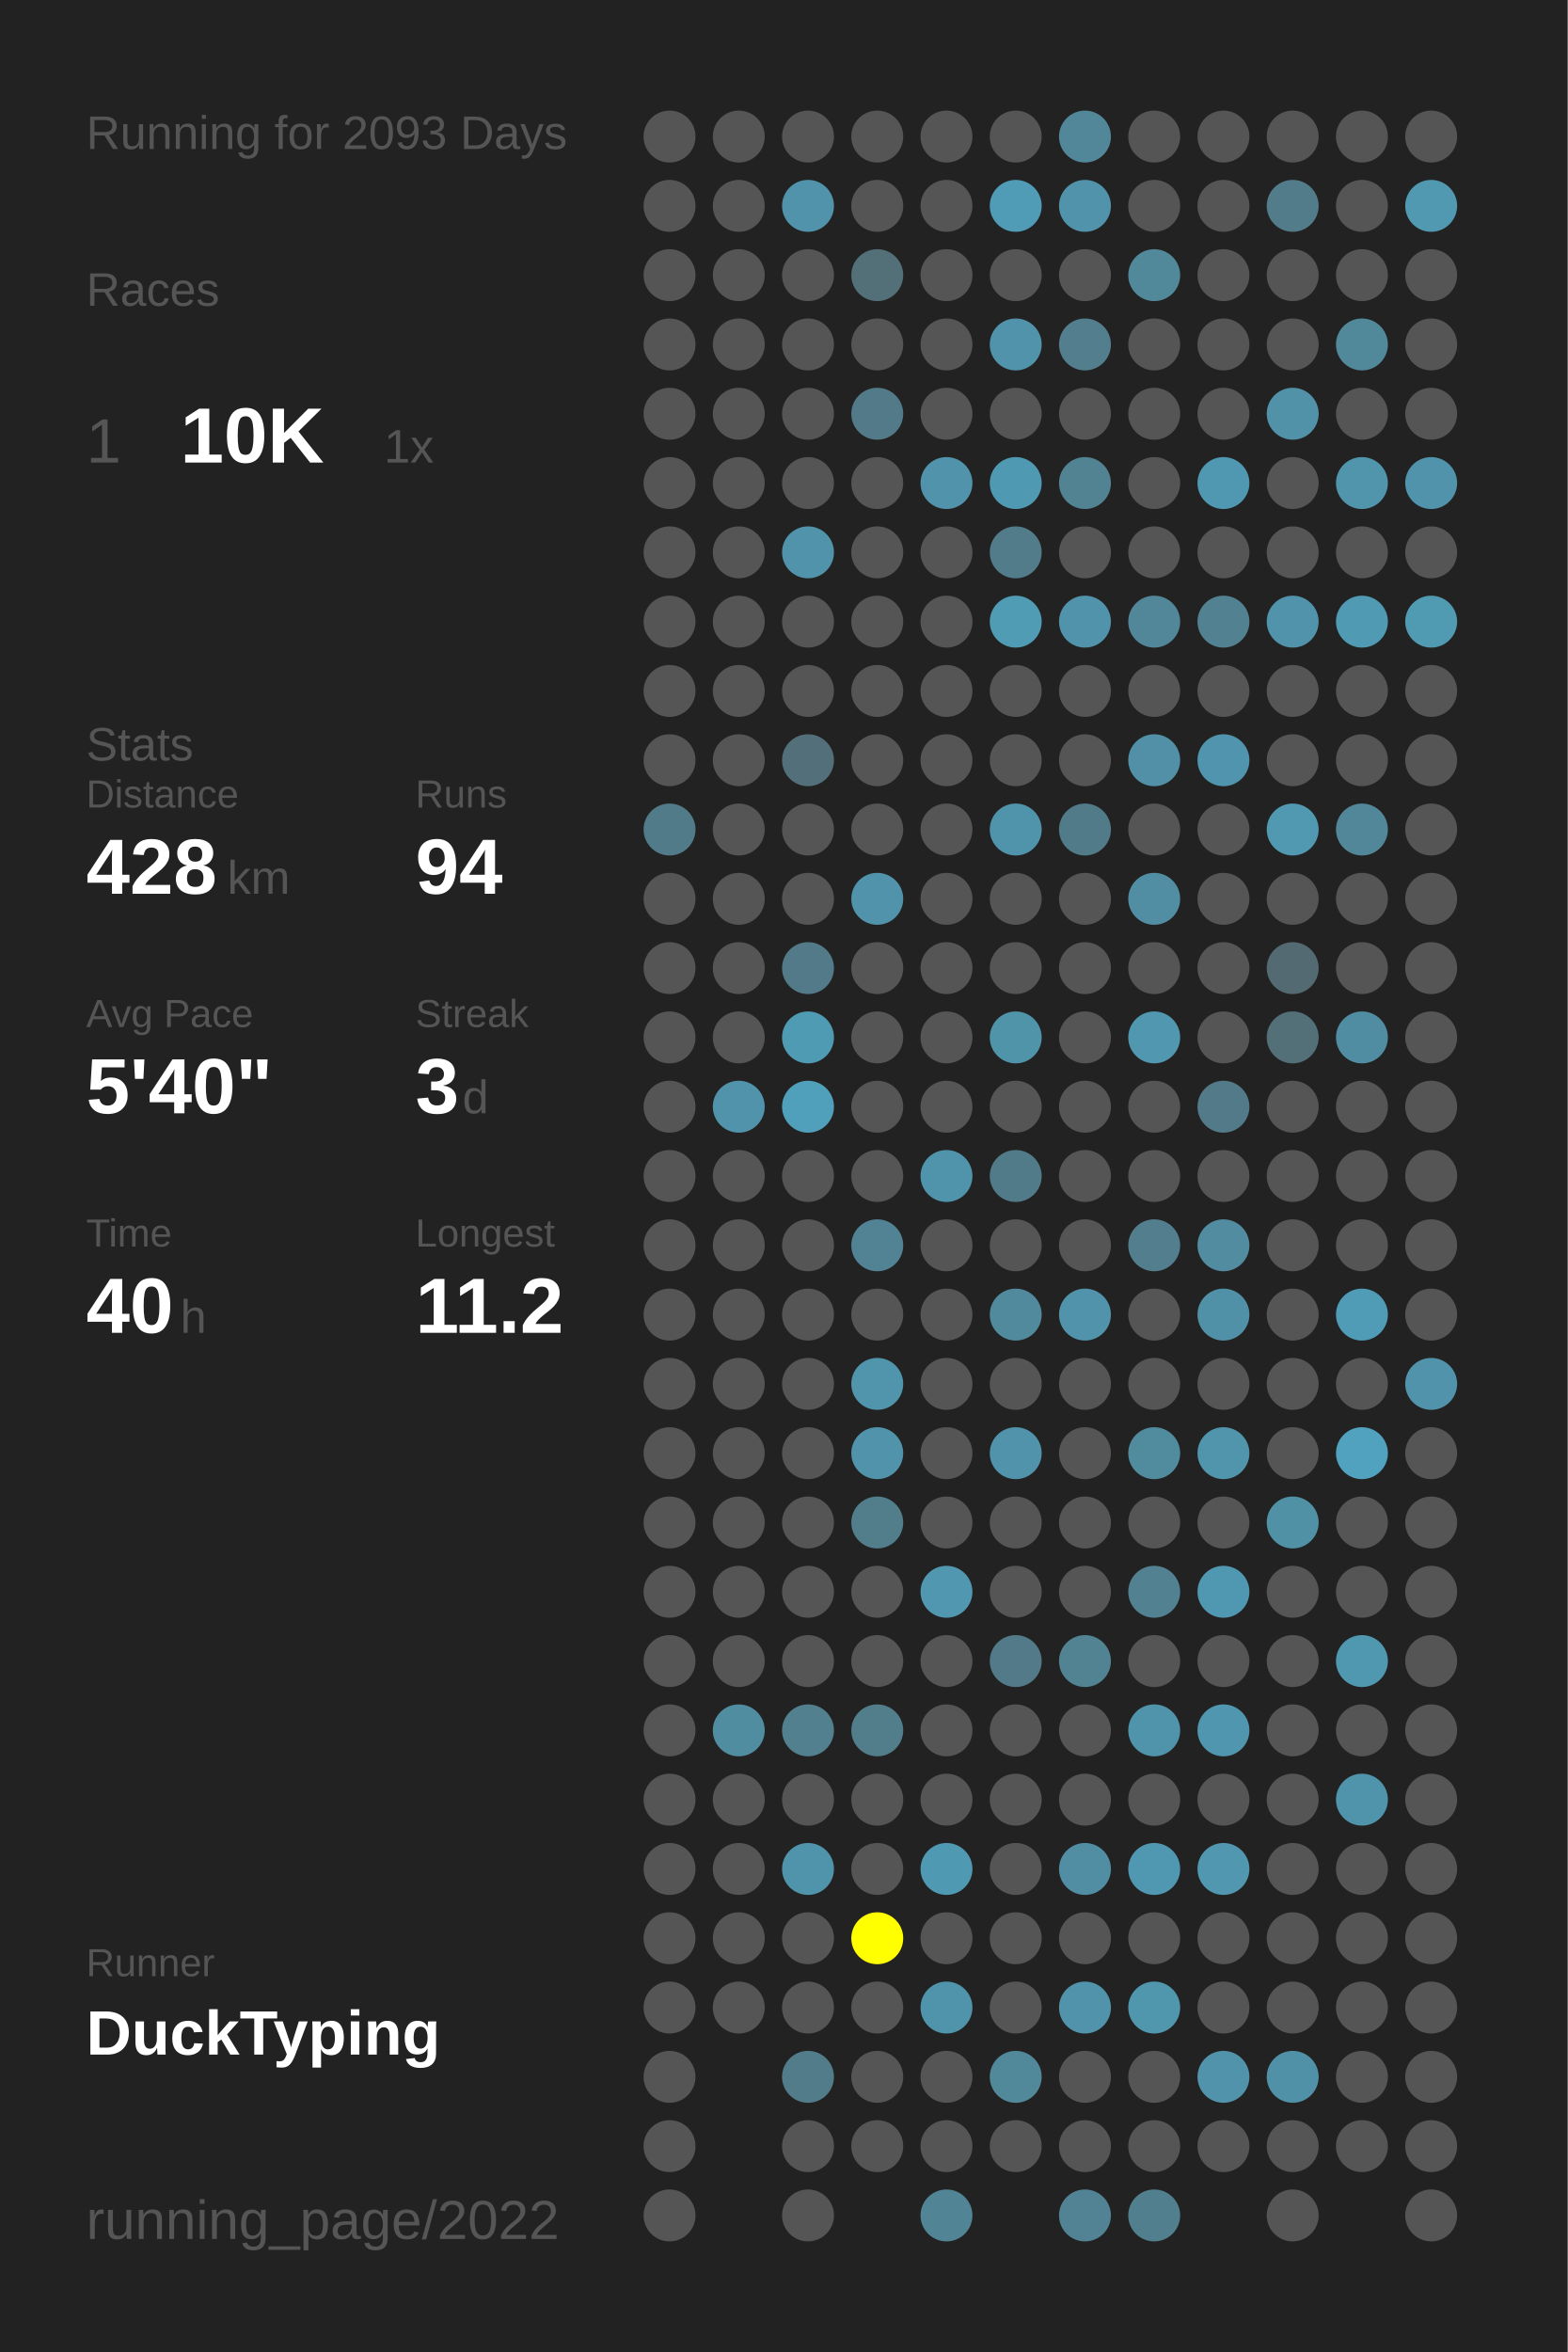
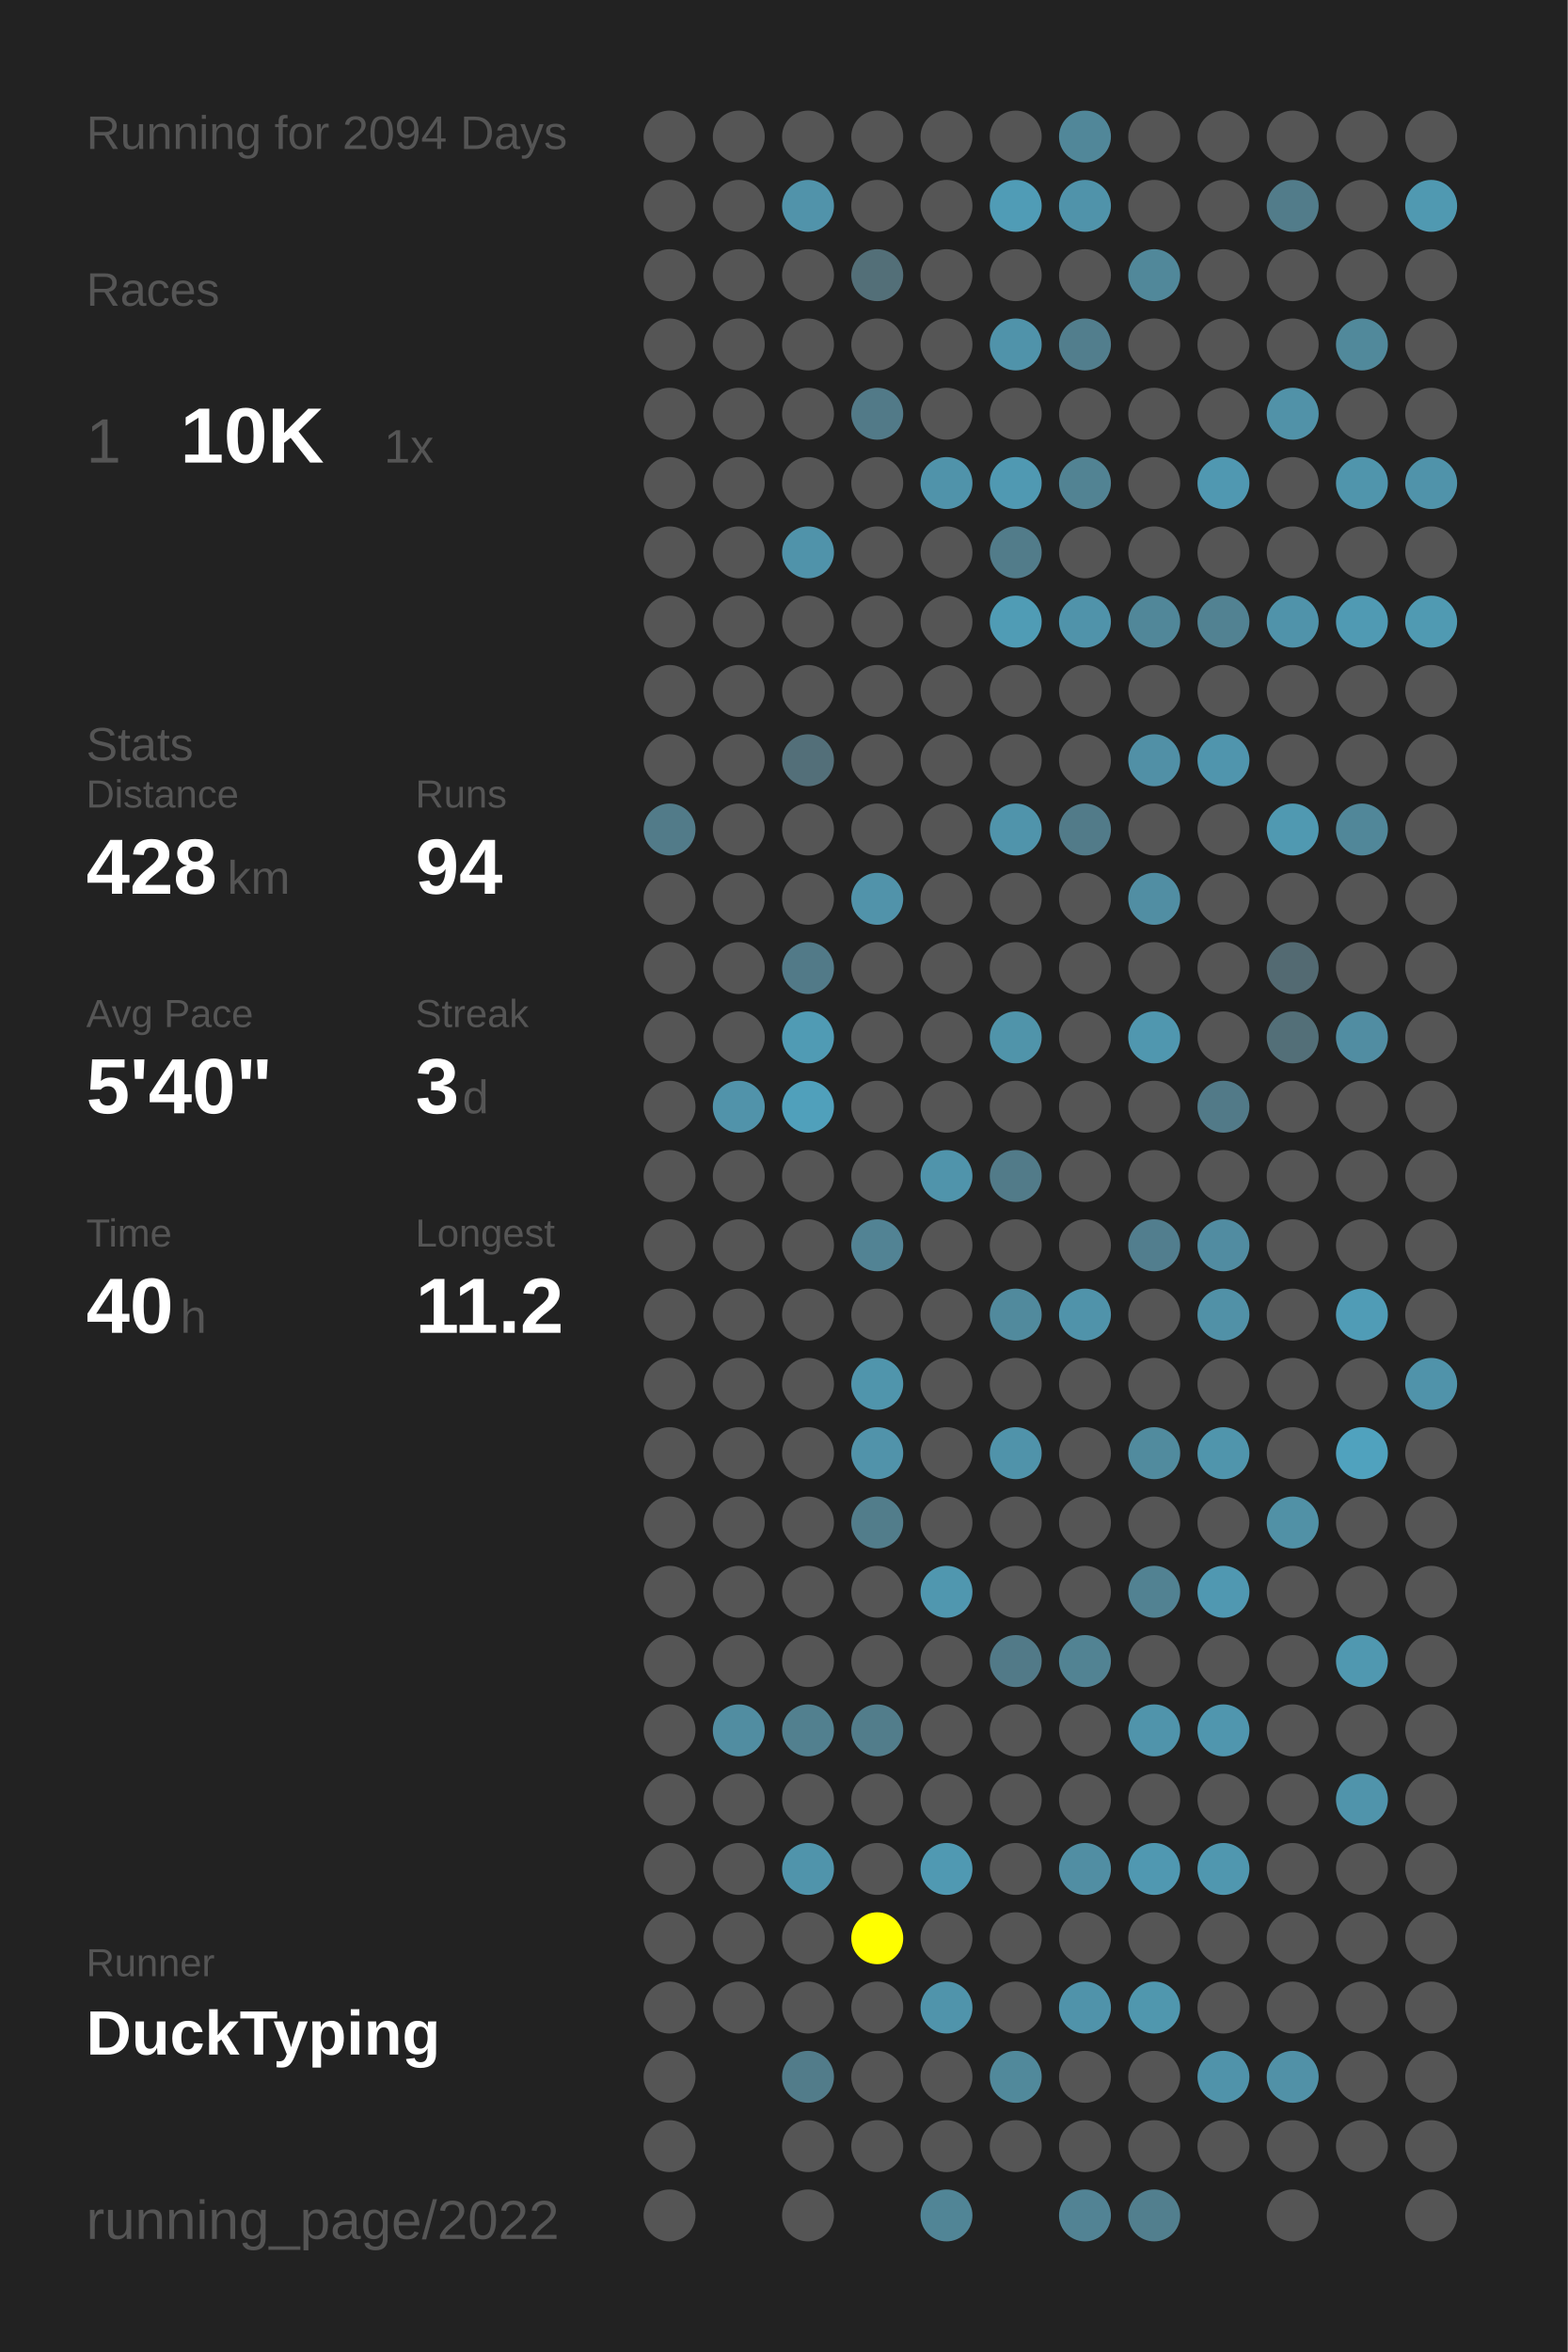
<svg xmlns="http://www.w3.org/2000/svg" baseProfile="full" height="300mm" version="1.1" viewBox="0,0,200,300" width="200mm">
  <defs />
  <rect fill="#222222" height="300" width="200" x="0" y="0" />
-   <text fill="#555555" style="font-size:6px; font-family:Arial;" x="11" y="19">Running for 2093 Days</text>
+   <text fill="#555555" style="font-size:6px; font-family:Arial;" x="11" y="19">Running for 2094 Days</text>
  <text fill="#555555" style="font-size:6px; font-family:Arial;" x="11" y="39">Races</text>
  <text fill="#555555" style="font-size:8px; font-family:Arial;" x="11" y="59">1</text>
  <text fill="#FFFFFF" style="font-size:10px; font-family:Arial; font-weight:bold;" x="23" y="59">10K</text>
  <text fill="#555555" style="font-size:6px; font-family:Arial;" x="49" y="59">1x</text>
  <text fill="#555555" style="font-size:6px; font-family:Arial;" x="11" y="97">Stats</text>
  <text fill="#555555" style="font-size:5px; font-family:Arial;" x="11" y="103">Distance</text>
  <text fill="#FFFFFF" style="font-size:10px; font-family:Arial; font-weight:bold;" x="11" y="114">428</text>
  <text fill="#555555" style="font-size:6px; font-family:Arial;" x="29" y="114">km</text>
  <text fill="#555555" style="font-size:5px; font-family:Arial;" x="53" y="103">Runs</text>
  <text fill="#FFFFFF" style="font-size:10px; font-family:Arial; font-weight:bold;" x="53" y="114">94</text>
  <text fill="#555555" style="font-size:5px; font-family:Arial;" x="11" y="131">Avg Pace</text>
  <text fill="#FFFFFF" style="font-size:10px; font-family:Arial; font-weight:bold;" x="11" y="142">5'40"</text>
  <text fill="#555555" style="font-size:5px; font-family:Arial;" x="53" y="131">Streak</text>
  <text fill="#FFFFFF" style="font-size:10px; font-family:Arial; font-weight:bold;" x="53" y="142">3</text>
  <text fill="#555555" style="font-size:6px; font-family:Arial;" x="59" y="142">d</text>
  <text fill="#555555" style="font-size:5px; font-family:Arial;" x="11" y="159">Time</text>
  <text fill="#FFFFFF" style="font-size:10px; font-family:Arial; font-weight:bold;" x="11" y="170">40</text>
  <text fill="#555555" style="font-size:6px; font-family:Arial;" x="23" y="170">h</text>
  <text fill="#555555" style="font-size:5px; font-family:Arial;" x="53" y="159">Longest</text>
  <text fill="#FFFFFF" style="font-size:10px; font-family:Arial; font-weight:bold;" x="53" y="170">11.2</text>
  <text fill="#555555" style="font-size:5px; font-family:Arial;" x="11" y="252.065">Runner</text>
  <text fill="#FFFFFF" style="font-size:8px; font-family:Arial; font-weight:bold;" x="11" y="262.065">DuckTyping</text>
  <text fill="#555555" style="font-size:7px; font-family:Arial;" x="11" y="285.581">running_page/2022</text>
  <circle cx="85.417" cy="17.419" fill="#555555" r="3.312" />
  <circle cx="85.417" cy="26.258" fill="#555555" r="3.312" />
  <circle cx="85.417" cy="35.097" fill="#555555" r="3.312" />
  <circle cx="85.417" cy="43.935" fill="#555555" r="3.312" />
  <circle cx="85.417" cy="52.774" fill="#555555" r="3.312" />
  <circle cx="85.417" cy="61.613" fill="#555555" r="3.312" />
  <circle cx="85.417" cy="70.452" fill="#555555" r="3.312" />
  <circle cx="85.417" cy="79.29" fill="#555555" r="3.312" />
  <circle cx="85.417" cy="88.129" fill="#555555" r="3.312" />
  <circle cx="85.417" cy="96.968" fill="#555555" r="3.312" />
  <circle cx="85.417" cy="105.806" fill="#527b89" r="3.312" />
  <circle cx="85.417" cy="114.645" fill="#555555" r="3.312" />
  <circle cx="85.417" cy="123.484" fill="#555555" r="3.312" />
  <circle cx="85.417" cy="132.323" fill="#555555" r="3.312" />
  <circle cx="85.417" cy="141.161" fill="#555555" r="3.312" />
  <circle cx="85.417" cy="150" fill="#555555" r="3.312" />
  <circle cx="85.417" cy="158.839" fill="#555555" r="3.312" />
  <circle cx="85.417" cy="167.677" fill="#555555" r="3.312" />
  <circle cx="85.417" cy="176.516" fill="#555555" r="3.312" />
  <circle cx="85.417" cy="185.355" fill="#555555" r="3.312" />
  <circle cx="85.417" cy="194.194" fill="#555555" r="3.312" />
  <circle cx="85.417" cy="203.032" fill="#555555" r="3.312" />
  <circle cx="85.417" cy="211.871" fill="#555555" r="3.312" />
  <circle cx="85.417" cy="220.71" fill="#555555" r="3.312" />
  <circle cx="85.417" cy="229.548" fill="#555555" r="3.312" />
  <circle cx="85.417" cy="238.387" fill="#555555" r="3.312" />
  <circle cx="85.417" cy="247.226" fill="#555555" r="3.312" />
  <circle cx="85.417" cy="256.065" fill="#555555" r="3.312" />
  <circle cx="85.417" cy="264.903" fill="#555555" r="3.312" />
  <circle cx="85.417" cy="273.742" fill="#555555" r="3.312" />
  <circle cx="85.417" cy="282.581" fill="#555555" r="3.312" />
  <circle cx="94.25" cy="17.419" fill="#555555" r="3.312" />
  <circle cx="94.25" cy="26.258" fill="#555555" r="3.312" />
  <circle cx="94.25" cy="35.097" fill="#555555" r="3.312" />
  <circle cx="94.25" cy="43.935" fill="#555555" r="3.312" />
  <circle cx="94.25" cy="52.774" fill="#555555" r="3.312" />
  <circle cx="94.25" cy="61.613" fill="#555555" r="3.312" />
  <circle cx="94.25" cy="70.452" fill="#555555" r="3.312" />
  <circle cx="94.25" cy="79.29" fill="#555555" r="3.312" />
  <circle cx="94.25" cy="88.129" fill="#555555" r="3.312" />
  <circle cx="94.25" cy="96.968" fill="#555555" r="3.312" />
  <circle cx="94.25" cy="105.806" fill="#555555" r="3.312" />
  <circle cx="94.25" cy="114.645" fill="#555555" r="3.312" />
  <circle cx="94.25" cy="123.484" fill="#555555" r="3.312" />
  <circle cx="94.25" cy="132.323" fill="#555555" r="3.312" />
  <circle cx="94.25" cy="141.161" fill="#5193aa" r="3.312" />
  <circle cx="94.25" cy="150" fill="#555555" r="3.312" />
  <circle cx="94.25" cy="158.839" fill="#555555" r="3.312" />
  <circle cx="94.25" cy="167.677" fill="#555555" r="3.312" />
  <circle cx="94.25" cy="176.516" fill="#555555" r="3.312" />
  <circle cx="94.25" cy="185.355" fill="#555555" r="3.312" />
  <circle cx="94.25" cy="194.194" fill="#555555" r="3.312" />
  <circle cx="94.25" cy="203.032" fill="#555555" r="3.312" />
  <circle cx="94.25" cy="211.871" fill="#555555" r="3.312" />
  <circle cx="94.25" cy="220.71" fill="#518da1" r="3.312" />
  <circle cx="94.25" cy="229.548" fill="#555555" r="3.312" />
  <circle cx="94.25" cy="238.387" fill="#555555" r="3.312" />
  <circle cx="94.25" cy="247.226" fill="#555555" r="3.312" />
  <circle cx="94.25" cy="256.065" fill="#555555" r="3.312" />
  <circle cx="103.083" cy="17.419" fill="#555555" r="3.312" />
  <circle cx="103.083" cy="26.258" fill="#5193aa" r="3.312" />
  <circle cx="103.083" cy="35.097" fill="#555555" r="3.312" />
  <circle cx="103.083" cy="43.935" fill="#555555" r="3.312" />
  <circle cx="103.083" cy="52.774" fill="#555555" r="3.312" />
  <circle cx="103.083" cy="61.613" fill="#555555" r="3.312" />
  <circle cx="103.083" cy="70.452" fill="#5093aa" r="3.312" />
  <circle cx="103.083" cy="79.29" fill="#555555" r="3.312" />
  <circle cx="103.083" cy="88.129" fill="#555555" r="3.312" />
  <circle cx="103.083" cy="96.968" fill="#536f79" r="3.312" />
  <circle cx="103.083" cy="105.806" fill="#555555" r="3.312" />
  <circle cx="103.083" cy="114.645" fill="#555555" r="3.312" />
  <circle cx="103.083" cy="123.484" fill="#527a88" r="3.312" />
  <circle cx="103.083" cy="132.323" fill="#509bb4" r="3.312" />
  <circle cx="103.083" cy="141.161" fill="#50a0bb" r="3.312" />
  <circle cx="103.083" cy="150" fill="#555555" r="3.312" />
  <circle cx="103.083" cy="158.839" fill="#555555" r="3.312" />
  <circle cx="103.083" cy="167.677" fill="#555555" r="3.312" />
  <circle cx="103.083" cy="176.516" fill="#555555" r="3.312" />
  <circle cx="103.083" cy="185.355" fill="#555555" r="3.312" />
  <circle cx="103.083" cy="194.194" fill="#555555" r="3.312" />
  <circle cx="103.083" cy="203.032" fill="#555555" r="3.312" />
  <circle cx="103.083" cy="211.871" fill="#555555" r="3.312" />
  <circle cx="103.083" cy="220.71" fill="#52808f" r="3.312" />
  <circle cx="103.083" cy="229.548" fill="#555555" r="3.312" />
  <circle cx="103.083" cy="238.387" fill="#5094ab" r="3.312" />
  <circle cx="103.083" cy="247.226" fill="#555555" r="3.312" />
  <circle cx="103.083" cy="256.065" fill="#555555" r="3.312" />
  <circle cx="103.083" cy="264.903" fill="#527c8a" r="3.312" />
  <circle cx="103.083" cy="273.742" fill="#555555" r="3.312" />
  <circle cx="103.083" cy="282.581" fill="#555555" r="3.312" />
  <circle cx="111.917" cy="17.419" fill="#555555" r="3.312" />
  <circle cx="111.917" cy="26.258" fill="#555555" r="3.312" />
  <circle cx="111.917" cy="35.097" fill="#536f78" r="3.312" />
  <circle cx="111.917" cy="43.935" fill="#555555" r="3.312" />
  <circle cx="111.917" cy="52.774" fill="#527a88" r="3.312" />
  <circle cx="111.917" cy="61.613" fill="#555555" r="3.312" />
  <circle cx="111.917" cy="70.452" fill="#555555" r="3.312" />
  <circle cx="111.917" cy="79.29" fill="#555555" r="3.312" />
  <circle cx="111.917" cy="88.129" fill="#555555" r="3.312" />
  <circle cx="111.917" cy="96.968" fill="#555555" r="3.312" />
  <circle cx="111.917" cy="105.806" fill="#555555" r="3.312" />
  <circle cx="111.917" cy="114.645" fill="#5193aa" r="3.312" />
  <circle cx="111.917" cy="123.484" fill="#555555" r="3.312" />
  <circle cx="111.917" cy="132.323" fill="#555555" r="3.312" />
  <circle cx="111.917" cy="141.161" fill="#555555" r="3.312" />
  <circle cx="111.917" cy="150" fill="#555555" r="3.312" />
  <circle cx="111.917" cy="158.839" fill="#528394" r="3.312" />
  <circle cx="111.917" cy="167.677" fill="#555555" r="3.312" />
  <circle cx="111.917" cy="176.516" fill="#5095ac" r="3.312" />
  <circle cx="111.917" cy="185.355" fill="#5193aa" r="3.312" />
  <circle cx="111.917" cy="194.194" fill="#527d8b" r="3.312" />
  <circle cx="111.917" cy="203.032" fill="#555555" r="3.312" />
  <circle cx="111.917" cy="211.871" fill="#555555" r="3.312" />
  <circle cx="111.917" cy="220.71" fill="#527d8b" r="3.312" />
  <circle cx="111.917" cy="229.548" fill="#555555" r="3.312" />
  <circle cx="111.917" cy="238.387" fill="#555555" r="3.312" />
  <circle cx="111.917" cy="247.226" fill="#FFFF00" r="3.312" />
  <circle cx="111.917" cy="256.065" fill="#555555" r="3.312" />
  <circle cx="111.917" cy="264.903" fill="#555555" r="3.312" />
  <circle cx="111.917" cy="273.742" fill="#555555" r="3.312" />
  <circle cx="120.75" cy="17.419" fill="#555555" r="3.312" />
  <circle cx="120.75" cy="26.258" fill="#555555" r="3.312" />
  <circle cx="120.75" cy="35.097" fill="#555555" r="3.312" />
  <circle cx="120.75" cy="43.935" fill="#555555" r="3.312" />
  <circle cx="120.75" cy="52.774" fill="#555555" r="3.312" />
  <circle cx="120.75" cy="61.613" fill="#5093aa" r="3.312" />
  <circle cx="120.75" cy="70.452" fill="#555555" r="3.312" />
  <circle cx="120.75" cy="79.29" fill="#555555" r="3.312" />
  <circle cx="120.75" cy="88.129" fill="#555555" r="3.312" />
  <circle cx="120.75" cy="96.968" fill="#555555" r="3.312" />
  <circle cx="120.75" cy="105.806" fill="#555555" r="3.312" />
  <circle cx="120.75" cy="114.645" fill="#555555" r="3.312" />
  <circle cx="120.75" cy="123.484" fill="#555555" r="3.312" />
  <circle cx="120.75" cy="132.323" fill="#555555" r="3.312" />
  <circle cx="120.75" cy="141.161" fill="#555555" r="3.312" />
  <circle cx="120.75" cy="150" fill="#5094ab" r="3.312" />
  <circle cx="120.75" cy="158.839" fill="#555555" r="3.312" />
  <circle cx="120.75" cy="167.677" fill="#555555" r="3.312" />
  <circle cx="120.75" cy="176.516" fill="#555555" r="3.312" />
  <circle cx="120.75" cy="185.355" fill="#555555" r="3.312" />
  <circle cx="120.75" cy="194.194" fill="#555555" r="3.312" />
  <circle cx="120.75" cy="203.032" fill="#5097af" r="3.312" />
  <circle cx="120.75" cy="211.871" fill="#555555" r="3.312" />
  <circle cx="120.75" cy="220.71" fill="#555555" r="3.312" />
  <circle cx="120.75" cy="229.548" fill="#555555" r="3.312" />
  <circle cx="120.75" cy="238.387" fill="#5099b2" r="3.312" />
  <circle cx="120.75" cy="247.226" fill="#555555" r="3.312" />
  <circle cx="120.75" cy="256.065" fill="#5094ab" r="3.312" />
  <circle cx="120.75" cy="264.903" fill="#555555" r="3.312" />
  <circle cx="120.75" cy="273.742" fill="#555555" r="3.312" />
  <circle cx="120.75" cy="282.581" fill="#518596" r="3.312" />
  <circle cx="129.583" cy="17.419" fill="#555555" r="3.312" />
  <circle cx="129.583" cy="26.258" fill="#509cb6" r="3.312" />
  <circle cx="129.583" cy="35.097" fill="#555555" r="3.312" />
  <circle cx="129.583" cy="43.935" fill="#5093aa" r="3.312" />
  <circle cx="129.583" cy="52.774" fill="#555555" r="3.312" />
  <circle cx="129.583" cy="61.613" fill="#5099b2" r="3.312" />
  <circle cx="129.583" cy="70.452" fill="#527c8a" r="3.312" />
  <circle cx="129.583" cy="79.29" fill="#509cb5" r="3.312" />
  <circle cx="129.583" cy="88.129" fill="#555555" r="3.312" />
  <circle cx="129.583" cy="96.968" fill="#555555" r="3.312" />
  <circle cx="129.583" cy="105.806" fill="#5094ab" r="3.312" />
  <circle cx="129.583" cy="114.645" fill="#555555" r="3.312" />
  <circle cx="129.583" cy="123.484" fill="#555555" r="3.312" />
  <circle cx="129.583" cy="132.323" fill="#5094aa" r="3.312" />
  <circle cx="129.583" cy="141.161" fill="#555555" r="3.312" />
  <circle cx="129.583" cy="150" fill="#527b89" r="3.312" />
  <circle cx="129.583" cy="158.839" fill="#555555" r="3.312" />
  <circle cx="129.583" cy="167.677" fill="#518a9d" r="3.312" />
  <circle cx="129.583" cy="176.516" fill="#555555" r="3.312" />
  <circle cx="129.583" cy="185.355" fill="#5093aa" r="3.312" />
  <circle cx="129.583" cy="194.194" fill="#555555" r="3.312" />
  <circle cx="129.583" cy="203.032" fill="#555555" r="3.312" />
  <circle cx="129.583" cy="211.871" fill="#527a88" r="3.312" />
  <circle cx="129.583" cy="220.71" fill="#555555" r="3.312" />
  <circle cx="129.583" cy="229.548" fill="#555555" r="3.312" />
  <circle cx="129.583" cy="238.387" fill="#555555" r="3.312" />
  <circle cx="129.583" cy="247.226" fill="#555555" r="3.312" />
  <circle cx="129.583" cy="256.065" fill="#555555" r="3.312" />
  <circle cx="129.583" cy="264.903" fill="#51899b" r="3.312" />
  <circle cx="129.583" cy="273.742" fill="#555555" r="3.312" />
  <circle cx="138.417" cy="17.419" fill="#518799" r="3.312" />
  <circle cx="138.417" cy="26.258" fill="#5093aa" r="3.312" />
  <circle cx="138.417" cy="35.097" fill="#555555" r="3.312" />
  <circle cx="138.417" cy="43.935" fill="#527e8d" r="3.312" />
  <circle cx="138.417" cy="52.774" fill="#555555" r="3.312" />
  <circle cx="138.417" cy="61.613" fill="#528393" r="3.312" />
  <circle cx="138.417" cy="70.452" fill="#555555" r="3.312" />
  <circle cx="138.417" cy="79.29" fill="#5093aa" r="3.312" />
  <circle cx="138.417" cy="88.129" fill="#555555" r="3.312" />
  <circle cx="138.417" cy="96.968" fill="#555555" r="3.312" />
  <circle cx="138.417" cy="105.806" fill="#527b89" r="3.312" />
  <circle cx="138.417" cy="114.645" fill="#555555" r="3.312" />
  <circle cx="138.417" cy="123.484" fill="#555555" r="3.312" />
  <circle cx="138.417" cy="132.323" fill="#555555" r="3.312" />
  <circle cx="138.417" cy="141.161" fill="#555555" r="3.312" />
  <circle cx="138.417" cy="150" fill="#555555" r="3.312" />
  <circle cx="138.417" cy="158.839" fill="#555555" r="3.312" />
  <circle cx="138.417" cy="167.677" fill="#5093aa" r="3.312" />
  <circle cx="138.417" cy="176.516" fill="#555555" r="3.312" />
  <circle cx="138.417" cy="185.355" fill="#555555" r="3.312" />
  <circle cx="138.417" cy="194.194" fill="#555555" r="3.312" />
  <circle cx="138.417" cy="203.032" fill="#555555" r="3.312" />
  <circle cx="138.417" cy="211.871" fill="#528393" r="3.312" />
  <circle cx="138.417" cy="220.71" fill="#555555" r="3.312" />
  <circle cx="138.417" cy="229.548" fill="#555555" r="3.312" />
  <circle cx="138.417" cy="238.387" fill="#518ea3" r="3.312" />
  <circle cx="138.417" cy="247.226" fill="#555555" r="3.312" />
  <circle cx="138.417" cy="256.065" fill="#5093aa" r="3.312" />
  <circle cx="138.417" cy="264.903" fill="#555555" r="3.312" />
  <circle cx="138.417" cy="273.742" fill="#555555" r="3.312" />
  <circle cx="138.417" cy="282.581" fill="#528394" r="3.312" />
  <circle cx="147.25" cy="17.419" fill="#555555" r="3.312" />
  <circle cx="147.25" cy="26.258" fill="#555555" r="3.312" />
  <circle cx="147.25" cy="35.097" fill="#51889a" r="3.312" />
  <circle cx="147.25" cy="43.935" fill="#555555" r="3.312" />
  <circle cx="147.25" cy="52.774" fill="#555555" r="3.312" />
  <circle cx="147.25" cy="61.613" fill="#555555" r="3.312" />
  <circle cx="147.25" cy="70.452" fill="#555555" r="3.312" />
  <circle cx="147.25" cy="79.29" fill="#518799" r="3.312" />
  <circle cx="147.25" cy="88.129" fill="#555555" r="3.312" />
  <circle cx="147.25" cy="96.968" fill="#5190a6" r="3.312" />
  <circle cx="147.25" cy="105.806" fill="#555555" r="3.312" />
  <circle cx="147.25" cy="114.645" fill="#518ea3" r="3.312" />
  <circle cx="147.25" cy="123.484" fill="#555555" r="3.312" />
  <circle cx="147.25" cy="132.323" fill="#5097af" r="3.312" />
  <circle cx="147.25" cy="141.161" fill="#555555" r="3.312" />
  <circle cx="147.25" cy="150" fill="#555555" r="3.312" />
  <circle cx="147.25" cy="158.839" fill="#527e8e" r="3.312" />
  <circle cx="147.25" cy="167.677" fill="#555555" r="3.312" />
  <circle cx="147.25" cy="176.516" fill="#555555" r="3.312" />
  <circle cx="147.25" cy="185.355" fill="#518b9e" r="3.312" />
  <circle cx="147.25" cy="194.194" fill="#555555" r="3.312" />
  <circle cx="147.25" cy="203.032" fill="#528292" r="3.312" />
  <circle cx="147.25" cy="211.871" fill="#555555" r="3.312" />
  <circle cx="147.25" cy="220.71" fill="#5094ab" r="3.312" />
  <circle cx="147.25" cy="229.548" fill="#555555" r="3.312" />
  <circle cx="147.25" cy="238.387" fill="#5098b1" r="3.312" />
  <circle cx="147.25" cy="247.226" fill="#555555" r="3.312" />
  <circle cx="147.25" cy="256.065" fill="#5097ae" r="3.312" />
  <circle cx="147.25" cy="264.903" fill="#555555" r="3.312" />
  <circle cx="147.25" cy="273.742" fill="#555555" r="3.312" />
  <circle cx="147.25" cy="282.581" fill="#527f8e" r="3.312" />
  <circle cx="156.083" cy="17.419" fill="#555555" r="3.312" />
  <circle cx="156.083" cy="26.258" fill="#555555" r="3.312" />
  <circle cx="156.083" cy="35.097" fill="#555555" r="3.312" />
  <circle cx="156.083" cy="43.935" fill="#555555" r="3.312" />
  <circle cx="156.083" cy="52.774" fill="#555555" r="3.312" />
  <circle cx="156.083" cy="61.613" fill="#5098b1" r="3.312" />
  <circle cx="156.083" cy="70.452" fill="#555555" r="3.312" />
  <circle cx="156.083" cy="79.29" fill="#528292" r="3.312" />
  <circle cx="156.083" cy="88.129" fill="#555555" r="3.312" />
  <circle cx="156.083" cy="96.968" fill="#5095ad" r="3.312" />
  <circle cx="156.083" cy="105.806" fill="#555555" r="3.312" />
  <circle cx="156.083" cy="114.645" fill="#555555" r="3.312" />
  <circle cx="156.083" cy="123.484" fill="#555555" r="3.312" />
  <circle cx="156.083" cy="132.323" fill="#555555" r="3.312" />
  <circle cx="156.083" cy="141.161" fill="#527a88" r="3.312" />
  <circle cx="156.083" cy="150" fill="#555555" r="3.312" />
  <circle cx="156.083" cy="158.839" fill="#518ca1" r="3.312" />
  <circle cx="156.083" cy="167.677" fill="#5191a7" r="3.312" />
  <circle cx="156.083" cy="176.516" fill="#555555" r="3.312" />
  <circle cx="156.083" cy="185.355" fill="#5095ac" r="3.312" />
  <circle cx="156.083" cy="194.194" fill="#555555" r="3.312" />
  <circle cx="156.083" cy="203.032" fill="#5098b1" r="3.312" />
  <circle cx="156.083" cy="211.871" fill="#555555" r="3.312" />
  <circle cx="156.083" cy="220.71" fill="#5096ae" r="3.312" />
  <circle cx="156.083" cy="229.548" fill="#555555" r="3.312" />
  <circle cx="156.083" cy="238.387" fill="#5097af" r="3.312" />
  <circle cx="156.083" cy="247.226" fill="#555555" r="3.312" />
  <circle cx="156.083" cy="256.065" fill="#555555" r="3.312" />
  <circle cx="156.083" cy="264.903" fill="#5093aa" r="3.312" />
  <circle cx="156.083" cy="273.742" fill="#555555" r="3.312" />
  <circle cx="164.917" cy="17.419" fill="#555555" r="3.312" />
  <circle cx="164.917" cy="26.258" fill="#527c8a" r="3.312" />
  <circle cx="164.917" cy="35.097" fill="#555555" r="3.312" />
  <circle cx="164.917" cy="43.935" fill="#555555" r="3.312" />
  <circle cx="164.917" cy="52.774" fill="#5192a8" r="3.312" />
  <circle cx="164.917" cy="61.613" fill="#555555" r="3.312" />
  <circle cx="164.917" cy="70.452" fill="#555555" r="3.312" />
  <circle cx="164.917" cy="79.29" fill="#5093aa" r="3.312" />
  <circle cx="164.917" cy="88.129" fill="#555555" r="3.312" />
  <circle cx="164.917" cy="96.968" fill="#555555" r="3.312" />
  <circle cx="164.917" cy="105.806" fill="#5099b1" r="3.312" />
  <circle cx="164.917" cy="114.645" fill="#555555" r="3.312" />
  <circle cx="164.917" cy="123.484" fill="#536a72" r="3.312" />
  <circle cx="164.917" cy="132.323" fill="#536f78" r="3.312" />
  <circle cx="164.917" cy="141.161" fill="#555555" r="3.312" />
  <circle cx="164.917" cy="150" fill="#555555" r="3.312" />
  <circle cx="164.917" cy="158.839" fill="#555555" r="3.312" />
  <circle cx="164.917" cy="167.677" fill="#555555" r="3.312" />
  <circle cx="164.917" cy="176.516" fill="#555555" r="3.312" />
  <circle cx="164.917" cy="185.355" fill="#555555" r="3.312" />
  <circle cx="164.917" cy="194.194" fill="#5191a6" r="3.312" />
  <circle cx="164.917" cy="203.032" fill="#555555" r="3.312" />
  <circle cx="164.917" cy="211.871" fill="#555555" r="3.312" />
  <circle cx="164.917" cy="220.71" fill="#555555" r="3.312" />
  <circle cx="164.917" cy="229.548" fill="#555555" r="3.312" />
  <circle cx="164.917" cy="238.387" fill="#555555" r="3.312" />
  <circle cx="164.917" cy="247.226" fill="#555555" r="3.312" />
  <circle cx="164.917" cy="256.065" fill="#555555" r="3.312" />
  <circle cx="164.917" cy="264.903" fill="#5191a7" r="3.312" />
  <circle cx="164.917" cy="273.742" fill="#555555" r="3.312" />
  <circle cx="164.917" cy="282.581" fill="#555555" r="3.312" />
  <circle cx="173.75" cy="17.419" fill="#555555" r="3.312" />
  <circle cx="173.75" cy="26.258" fill="#555555" r="3.312" />
  <circle cx="173.75" cy="35.097" fill="#555555" r="3.312" />
  <circle cx="173.75" cy="43.935" fill="#51899b" r="3.312" />
  <circle cx="173.75" cy="52.774" fill="#555555" r="3.312" />
  <circle cx="173.75" cy="61.613" fill="#5095ac" r="3.312" />
  <circle cx="173.75" cy="70.452" fill="#555555" r="3.312" />
  <circle cx="173.75" cy="79.29" fill="#509ab3" r="3.312" />
  <circle cx="173.75" cy="88.129" fill="#555555" r="3.312" />
  <circle cx="173.75" cy="96.968" fill="#555555" r="3.312" />
  <circle cx="173.75" cy="105.806" fill="#518799" r="3.312" />
  <circle cx="173.75" cy="114.645" fill="#555555" r="3.312" />
  <circle cx="173.75" cy="123.484" fill="#555555" r="3.312" />
  <circle cx="173.75" cy="132.323" fill="#518da2" r="3.312" />
  <circle cx="173.75" cy="141.161" fill="#555555" r="3.312" />
  <circle cx="173.75" cy="150" fill="#555555" r="3.312" />
  <circle cx="173.75" cy="158.839" fill="#555555" r="3.312" />
  <circle cx="173.75" cy="167.677" fill="#509cb6" r="3.312" />
  <circle cx="173.75" cy="176.516" fill="#555555" r="3.312" />
  <circle cx="173.75" cy="185.355" fill="#50a2be" r="3.312" />
  <circle cx="173.75" cy="194.194" fill="#555555" r="3.312" />
  <circle cx="173.75" cy="203.032" fill="#555555" r="3.312" />
  <circle cx="173.75" cy="211.871" fill="#5098b0" r="3.312" />
  <circle cx="173.75" cy="220.71" fill="#555555" r="3.312" />
  <circle cx="173.75" cy="229.548" fill="#5094ab" r="3.312" />
  <circle cx="173.75" cy="238.387" fill="#555555" r="3.312" />
  <circle cx="173.75" cy="247.226" fill="#555555" r="3.312" />
  <circle cx="173.75" cy="256.065" fill="#555555" r="3.312" />
  <circle cx="173.75" cy="264.903" fill="#555555" r="3.312" />
  <circle cx="173.75" cy="273.742" fill="#555555" r="3.312" />
  <circle cx="182.583" cy="17.419" fill="#555555" r="3.312" />
  <circle cx="182.583" cy="26.258" fill="#5099b1" r="3.312" />
  <circle cx="182.583" cy="35.097" fill="#555555" r="3.312" />
  <circle cx="182.583" cy="43.935" fill="#555555" r="3.312" />
  <circle cx="182.583" cy="52.774" fill="#555555" r="3.312" />
  <circle cx="182.583" cy="61.613" fill="#5093aa" r="3.312" />
  <circle cx="182.583" cy="70.452" fill="#555555" r="3.312" />
  <circle cx="182.583" cy="79.29" fill="#509ab2" r="3.312" />
  <circle cx="182.583" cy="88.129" fill="#555555" r="3.312" />
  <circle cx="182.583" cy="96.968" fill="#555555" r="3.312" />
  <circle cx="182.583" cy="105.806" fill="#555555" r="3.312" />
  <circle cx="182.583" cy="114.645" fill="#555555" r="3.312" />
  <circle cx="182.583" cy="123.484" fill="#555555" r="3.312" />
  <circle cx="182.583" cy="132.323" fill="#555555" r="3.312" />
  <circle cx="182.583" cy="141.161" fill="#555555" r="3.312" />
  <circle cx="182.583" cy="150" fill="#555555" r="3.312" />
  <circle cx="182.583" cy="158.839" fill="#555555" r="3.312" />
  <circle cx="182.583" cy="167.677" fill="#555555" r="3.312" />
  <circle cx="182.583" cy="176.516" fill="#5093aa" r="3.312" />
  <circle cx="182.583" cy="185.355" fill="#555555" r="3.312" />
  <circle cx="182.583" cy="194.194" fill="#555555" r="3.312" />
  <circle cx="182.583" cy="203.032" fill="#555555" r="3.312" />
  <circle cx="182.583" cy="211.871" fill="#555555" r="3.312" />
  <circle cx="182.583" cy="220.71" fill="#555555" r="3.312" />
  <circle cx="182.583" cy="229.548" fill="#555555" r="3.312" />
  <circle cx="182.583" cy="238.387" fill="#555555" r="3.312" />
  <circle cx="182.583" cy="247.226" fill="#555555" r="3.312" />
  <circle cx="182.583" cy="256.065" fill="#555555" r="3.312" />
  <circle cx="182.583" cy="264.903" fill="#555555" r="3.312" />
  <circle cx="182.583" cy="273.742" fill="#555555" r="3.312" />
  <circle cx="182.583" cy="282.581" fill="#555555" r="3.312" />
</svg>
